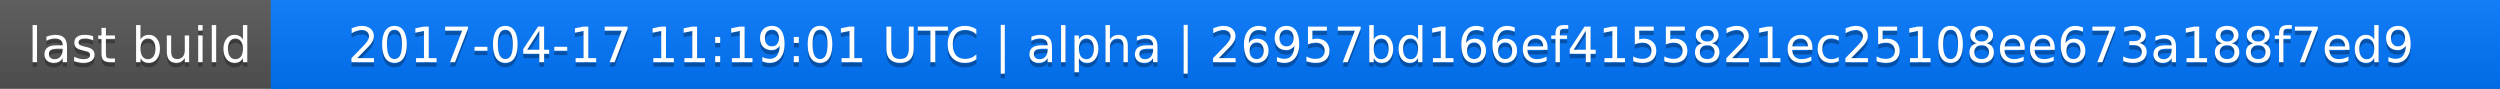
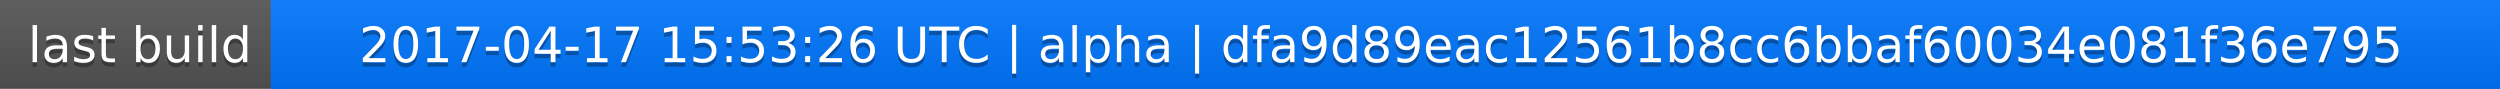
<svg xmlns="http://www.w3.org/2000/svg" width="563" height="20">
  <linearGradient id="a" x2="0" y2="100%">
    <stop offset="0" stop-color="#bbb" stop-opacity=".1" />
    <stop offset="1" stop-opacity=".1" />
  </linearGradient>
  <rect rx="0" width="563" height="20" fill="#555" />
  <rect rx="0" x="61" width="502" height="20" fill="#07f" />
  <path fill="#07f" d="M61 0h4v20h-4z" />
  <rect rx="0" width="563" height="20" fill="url(#a)" />
  <g fill="#fff" text-anchor="middle" font-family="DejaVu Sans,Verdana,Geneva,sans-serif" font-size="11">
    <text x="31.5" y="15" fill="#010101" fill-opacity=".3">last build</text>
    <text x="31.5" y="14">last build</text>
-     <text x="311" y="15" fill="#010101" fill-opacity=".3">2017-04-17 11:19:01 UTC | alpha | 26957bd166ef4155821ec25108ee673a188f7ed9</text>
-     <text x="311" y="14">2017-04-17 11:19:01 UTC | alpha | 26957bd166ef4155821ec25108ee673a188f7ed9</text>
+     <text x="311" y="15" fill="#010101" fill-opacity=".3">2017-04-17 15:53:26 UTC | alpha | dfa9d89eac12561b8cc6bbaf60034e081f36e795</text>
+     <text x="311" y="14">2017-04-17 15:53:26 UTC | alpha | dfa9d89eac12561b8cc6bbaf60034e081f36e795</text>
  </g>
</svg>
